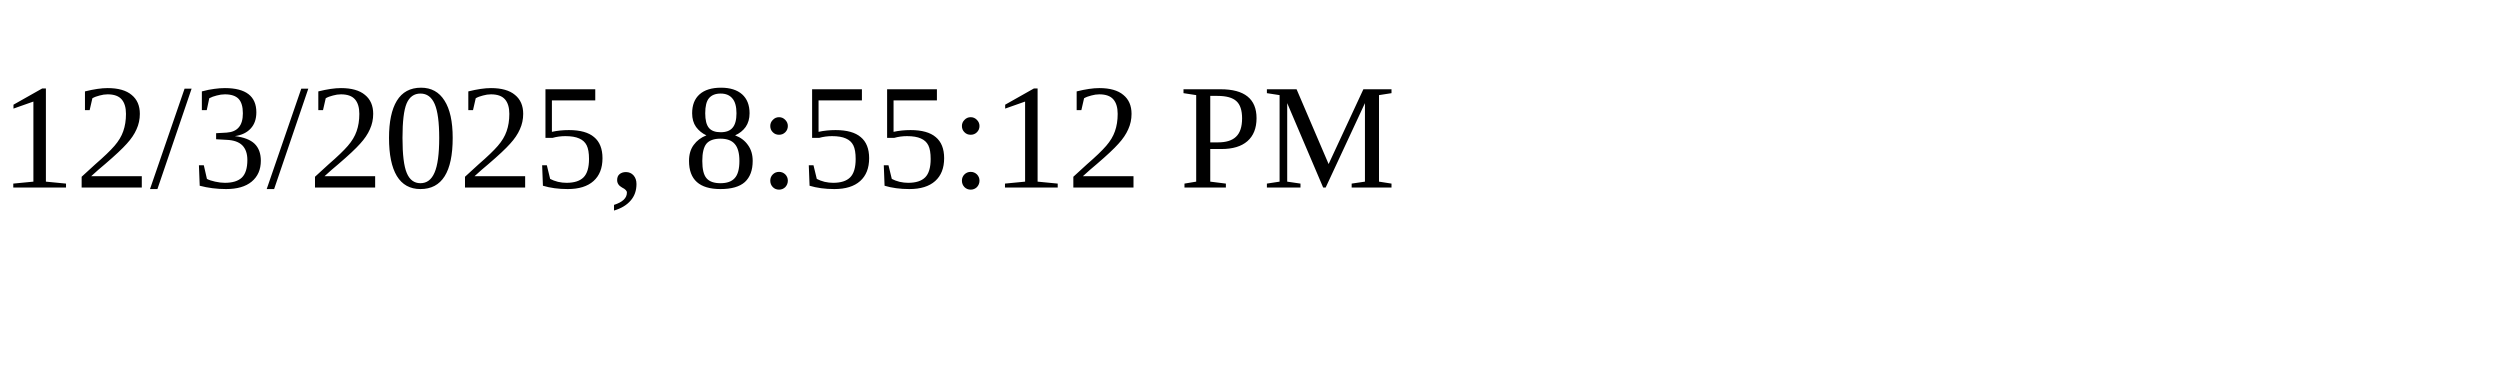
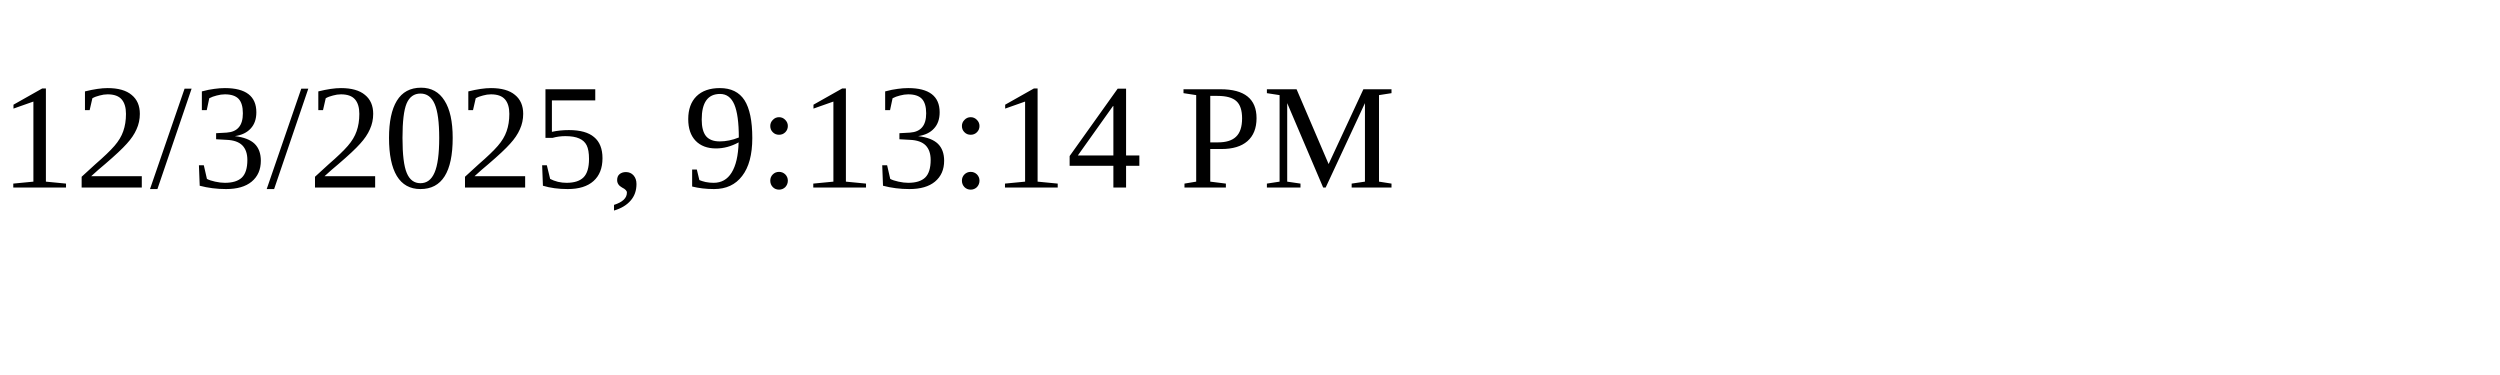
<svg xmlns="http://www.w3.org/2000/svg" height="30" width="200">
-   <text x="0" y="15">12/3/2025, 8:55:12 PM</text>
+   <text x="0" y="15">12/3/2025, 9:13:14 PM</text>
</svg>
